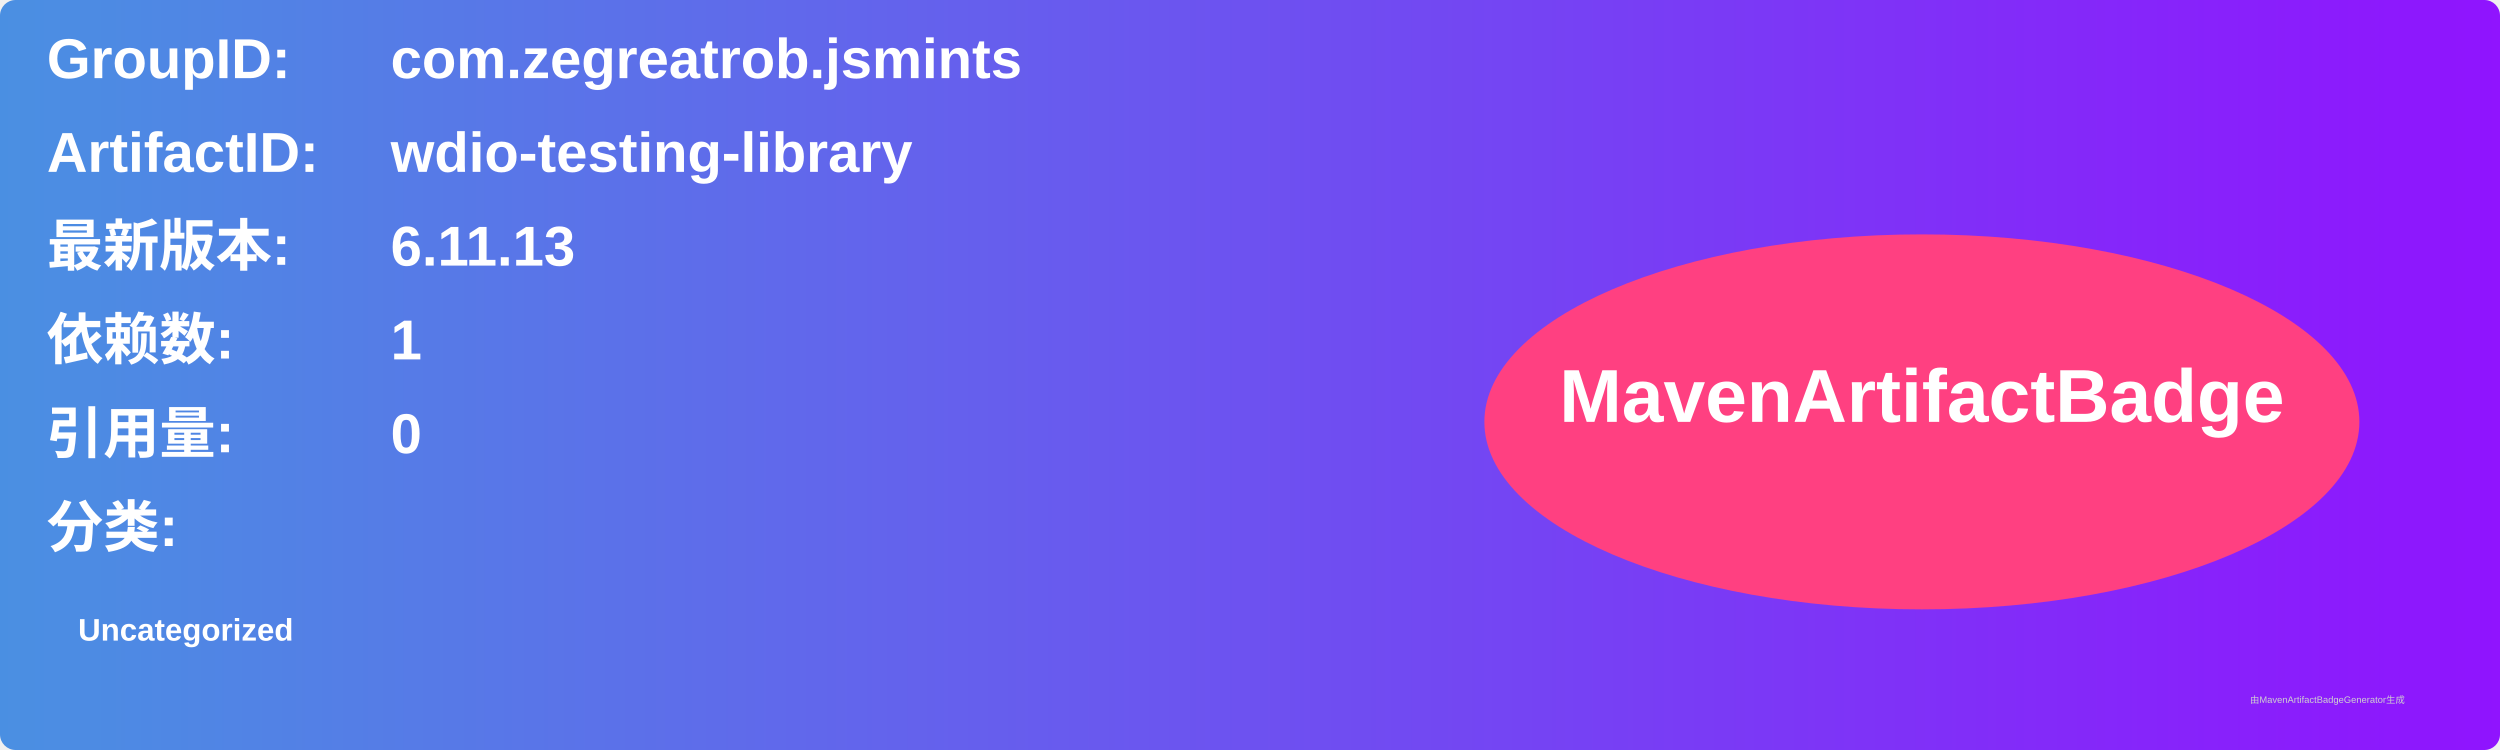
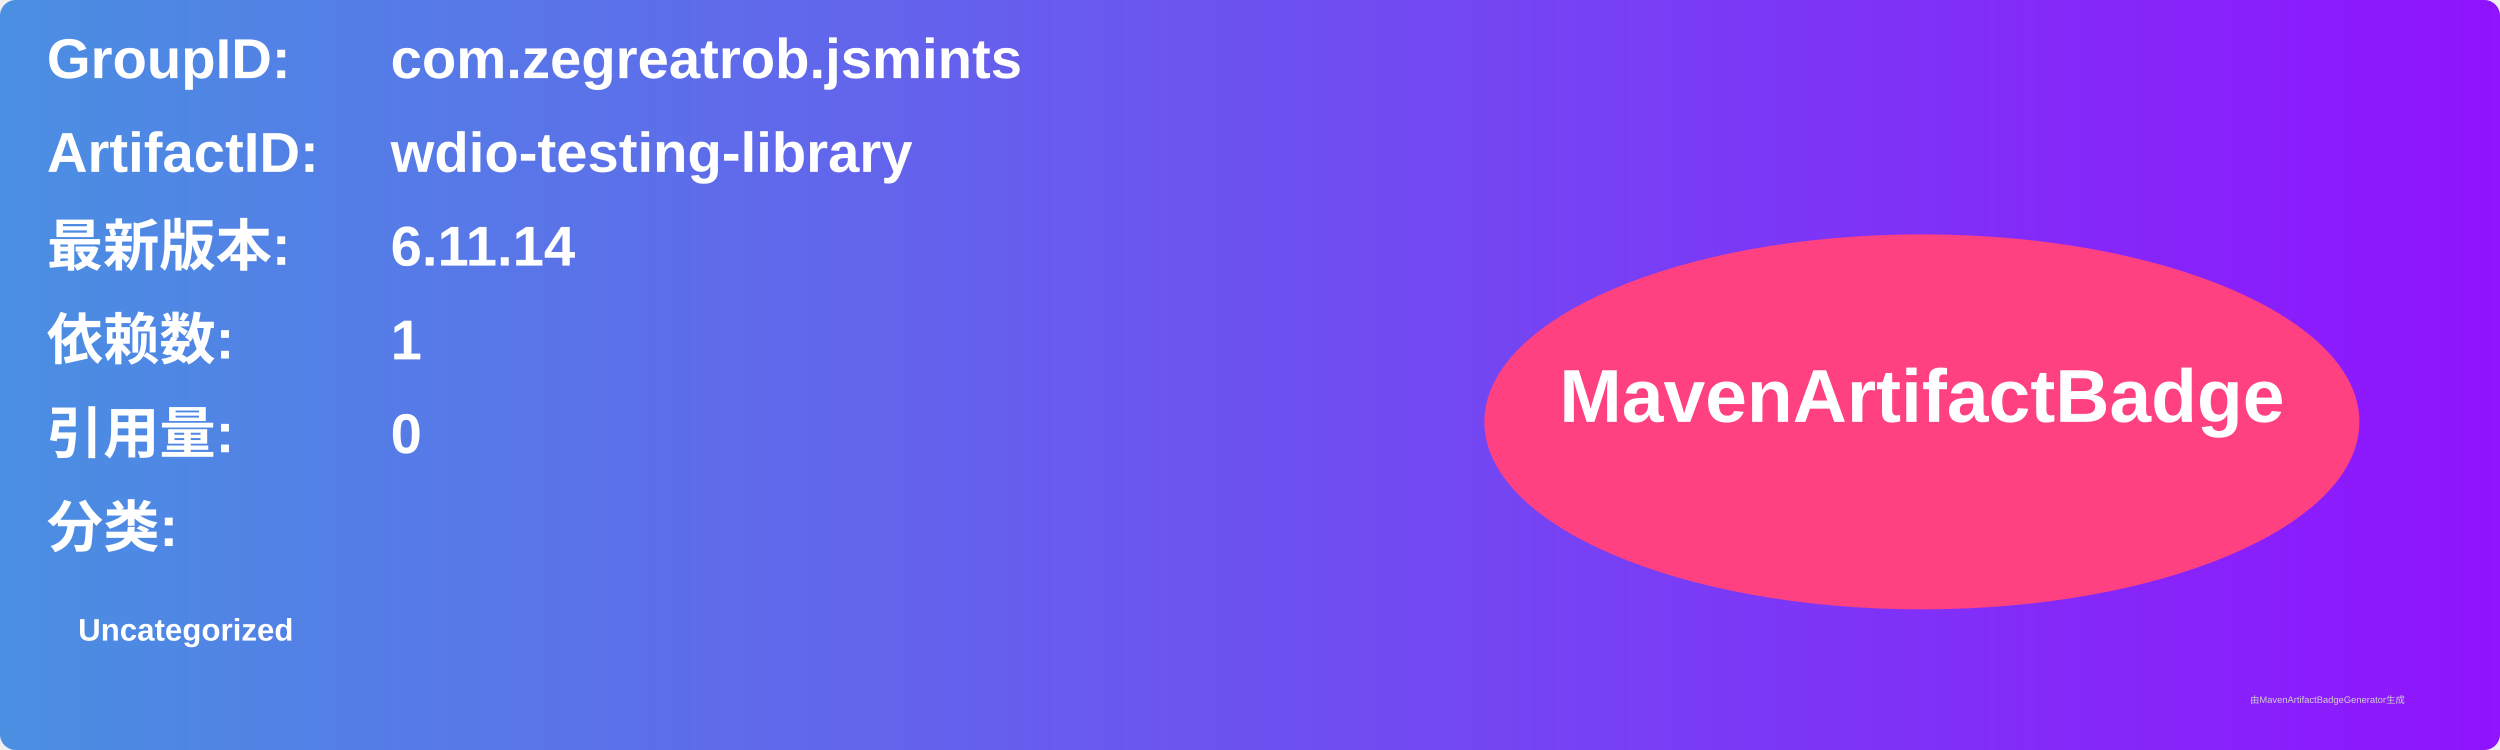
<svg xmlns="http://www.w3.org/2000/svg" width="800" height="240" viewBox="0 0 800 240">
  <linearGradient id="grad" x1="0%" y1="0%" x2="100%" y2="0%">
    <stop offset="0%" stop-color="#4a90e2" />
    <stop offset="100%" stop-color="#9013fe" />
  </linearGradient>
  <rect width="100%" height="100%" rx="5" ry="5" fill="url(#grad)" />
  <g transform="translate(15, 15)">
    <text x="0" y="10" font-family="Arial" font-size="18" fill="white" font-weight="bold" width="260">GroupID:</text>
    <text x="110" y="10" font-family="Arial" font-size="18" fill="white" font-weight="bold" width="460">com.zegreatrob.jsmints</text>
    <text x="0" y="40" font-family="Arial" font-size="18" fill="white" font-weight="bold" width="260">ArtifactID:</text>
    <text x="110" y="40" font-family="Arial" font-size="18" fill="white" font-weight="bold" width="460">wdio-testing-library</text>
    <text x="0" y="70" font-family="Arial" font-size="18" fill="white" font-weight="bold">最新版本:</text>
    <text x="110" y="70" font-family="Arial" font-size="18" fill="white" font-weight="bold">
-       <tspan font-weight="bold">6.11.13</tspan>
+       <tspan font-weight="bold">6.11.14</tspan>
    </text>
    <text x="0" y="100" font-family="Arial" font-size="18" fill="white" font-weight="bold">依赖数: </text>
    <text x="110" y="100" font-family="Arial" font-size="18" fill="white">
      <tspan font-weight="bold">1</tspan>
    </text>
    <text x="0" y="130" font-family="Arial" font-size="18" fill="white" font-weight="bold">引用量: </text>
    <text x="110" y="130" font-family="Arial" font-size="18" fill="white">
      <tspan font-weight="bold">0</tspan>
    </text>
    <text x="0" y="160" font-family="Arial" font-size="18" fill="white" font-weight="bold">分类:</text>
    <text x="10" y="190" font-family="Arial" font-size="10" fill="white">
      <tspan font-weight="bold">Uncategorized</tspan>
    </text>
    <ellipse cx="600" cy="120" rx="140" ry="60" fill="#ff4081" />
    <text x="600" y="120" text-anchor="middle" font-family="Arial" font-size="24" fill="white" font-weight="bold">MavenArtifactBadge</text>
  </g>
  <text x="720" y="225" font-family="Arial" font-size="3" fill="#d0d0d0">由MavenArtifactBadgeGenerator生成</text>
</svg>
